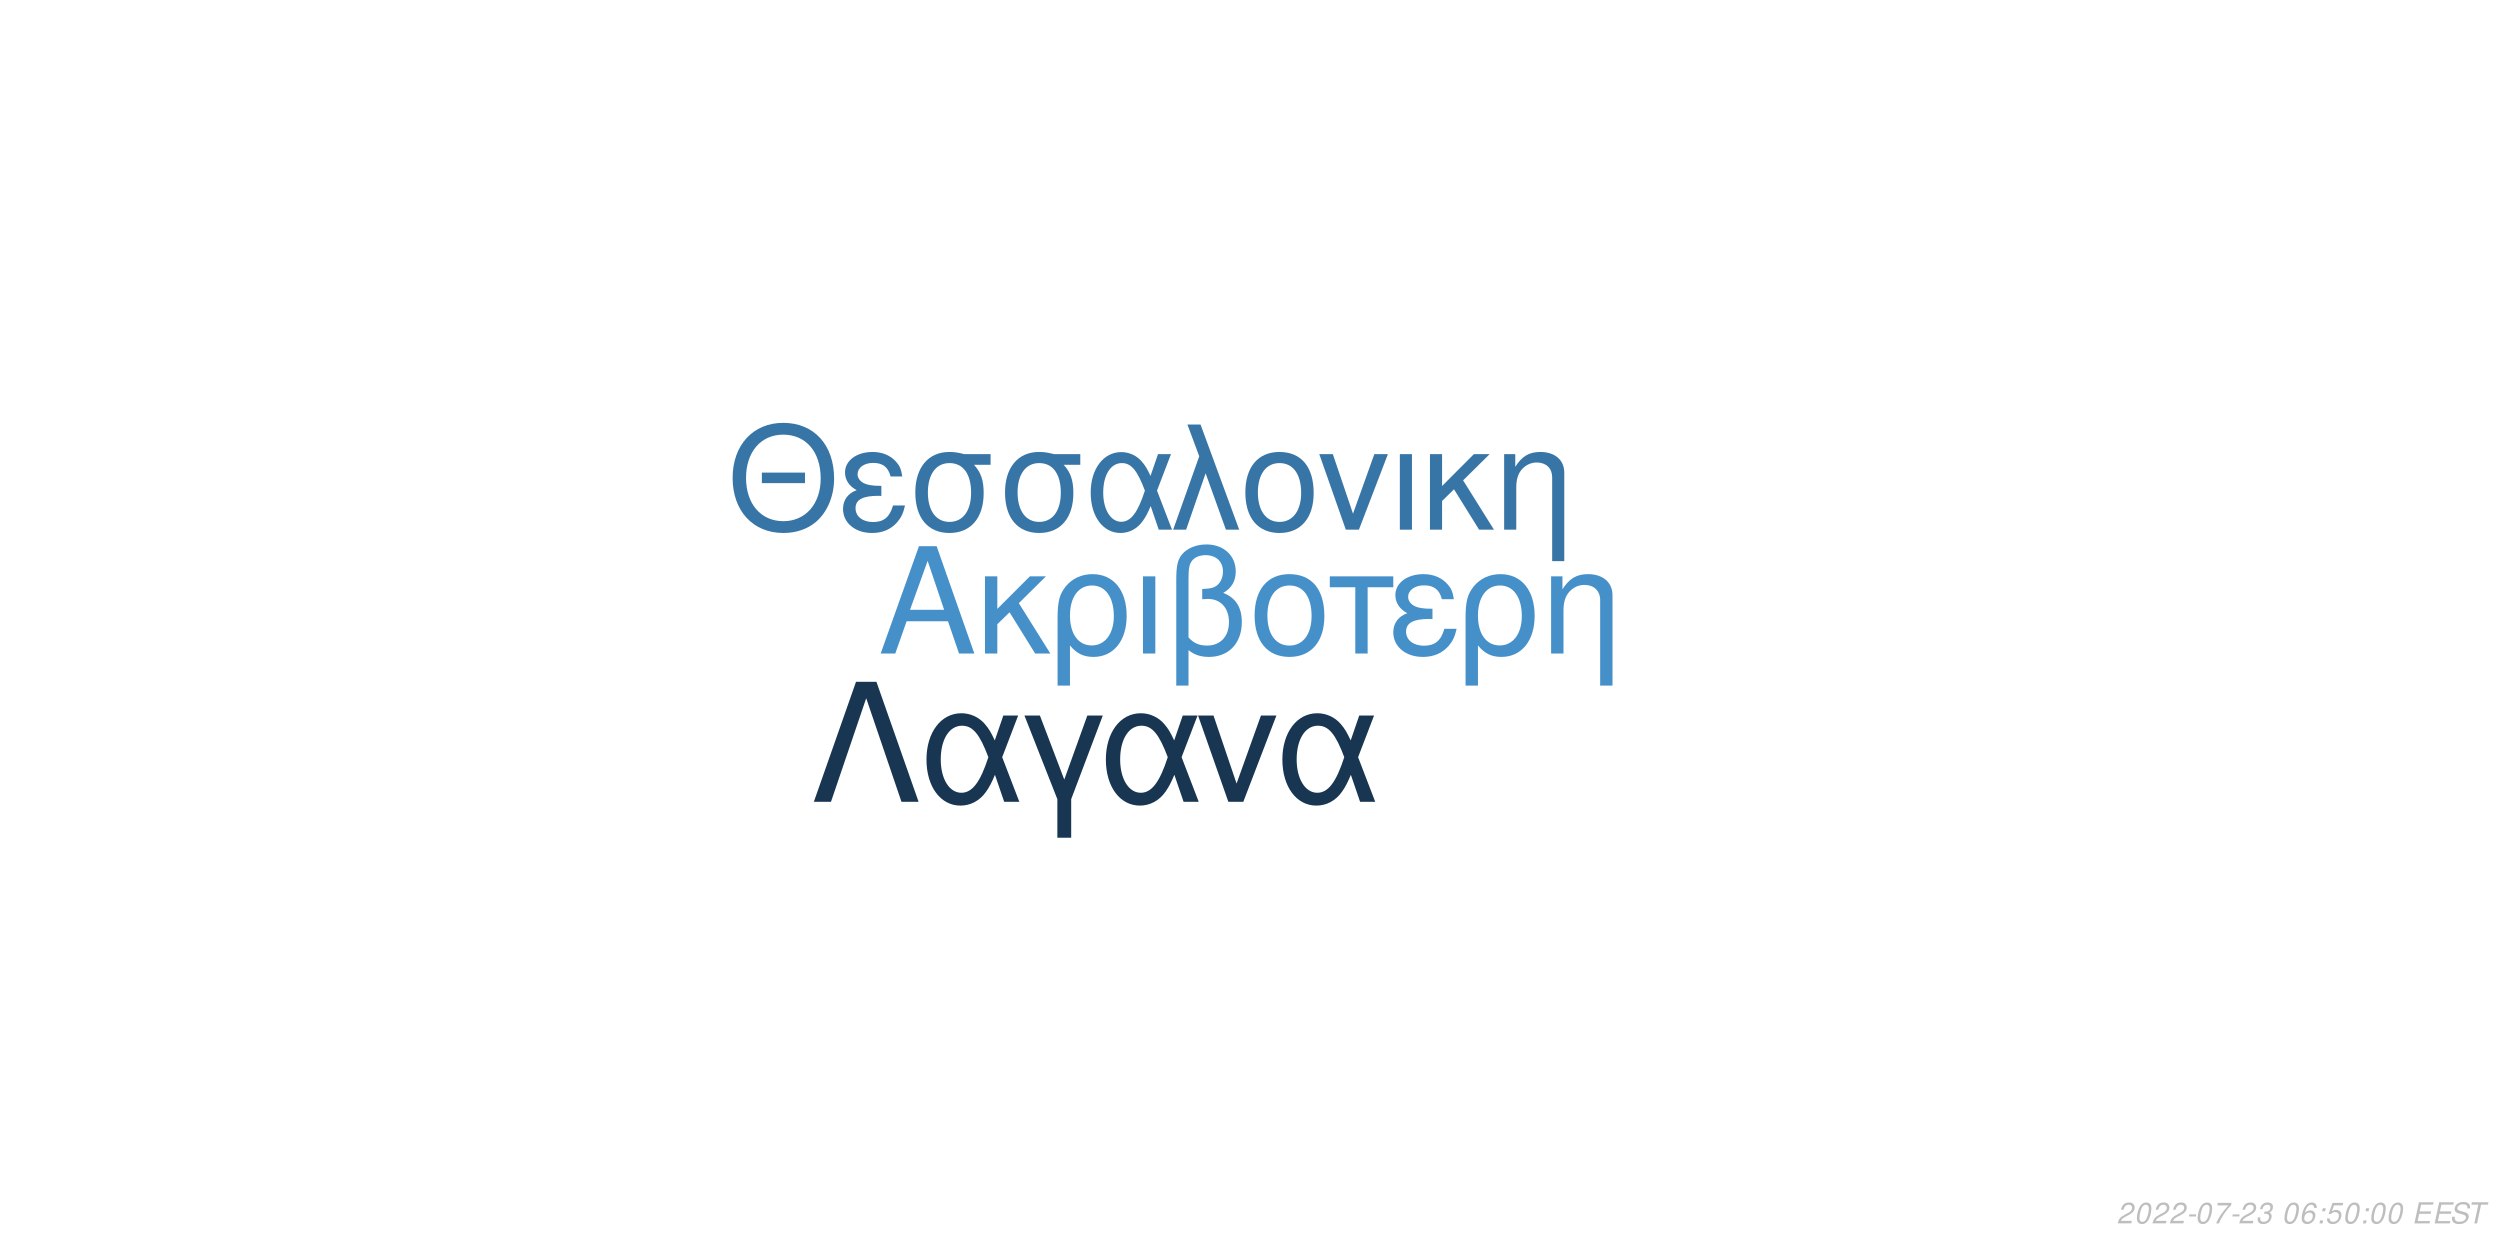
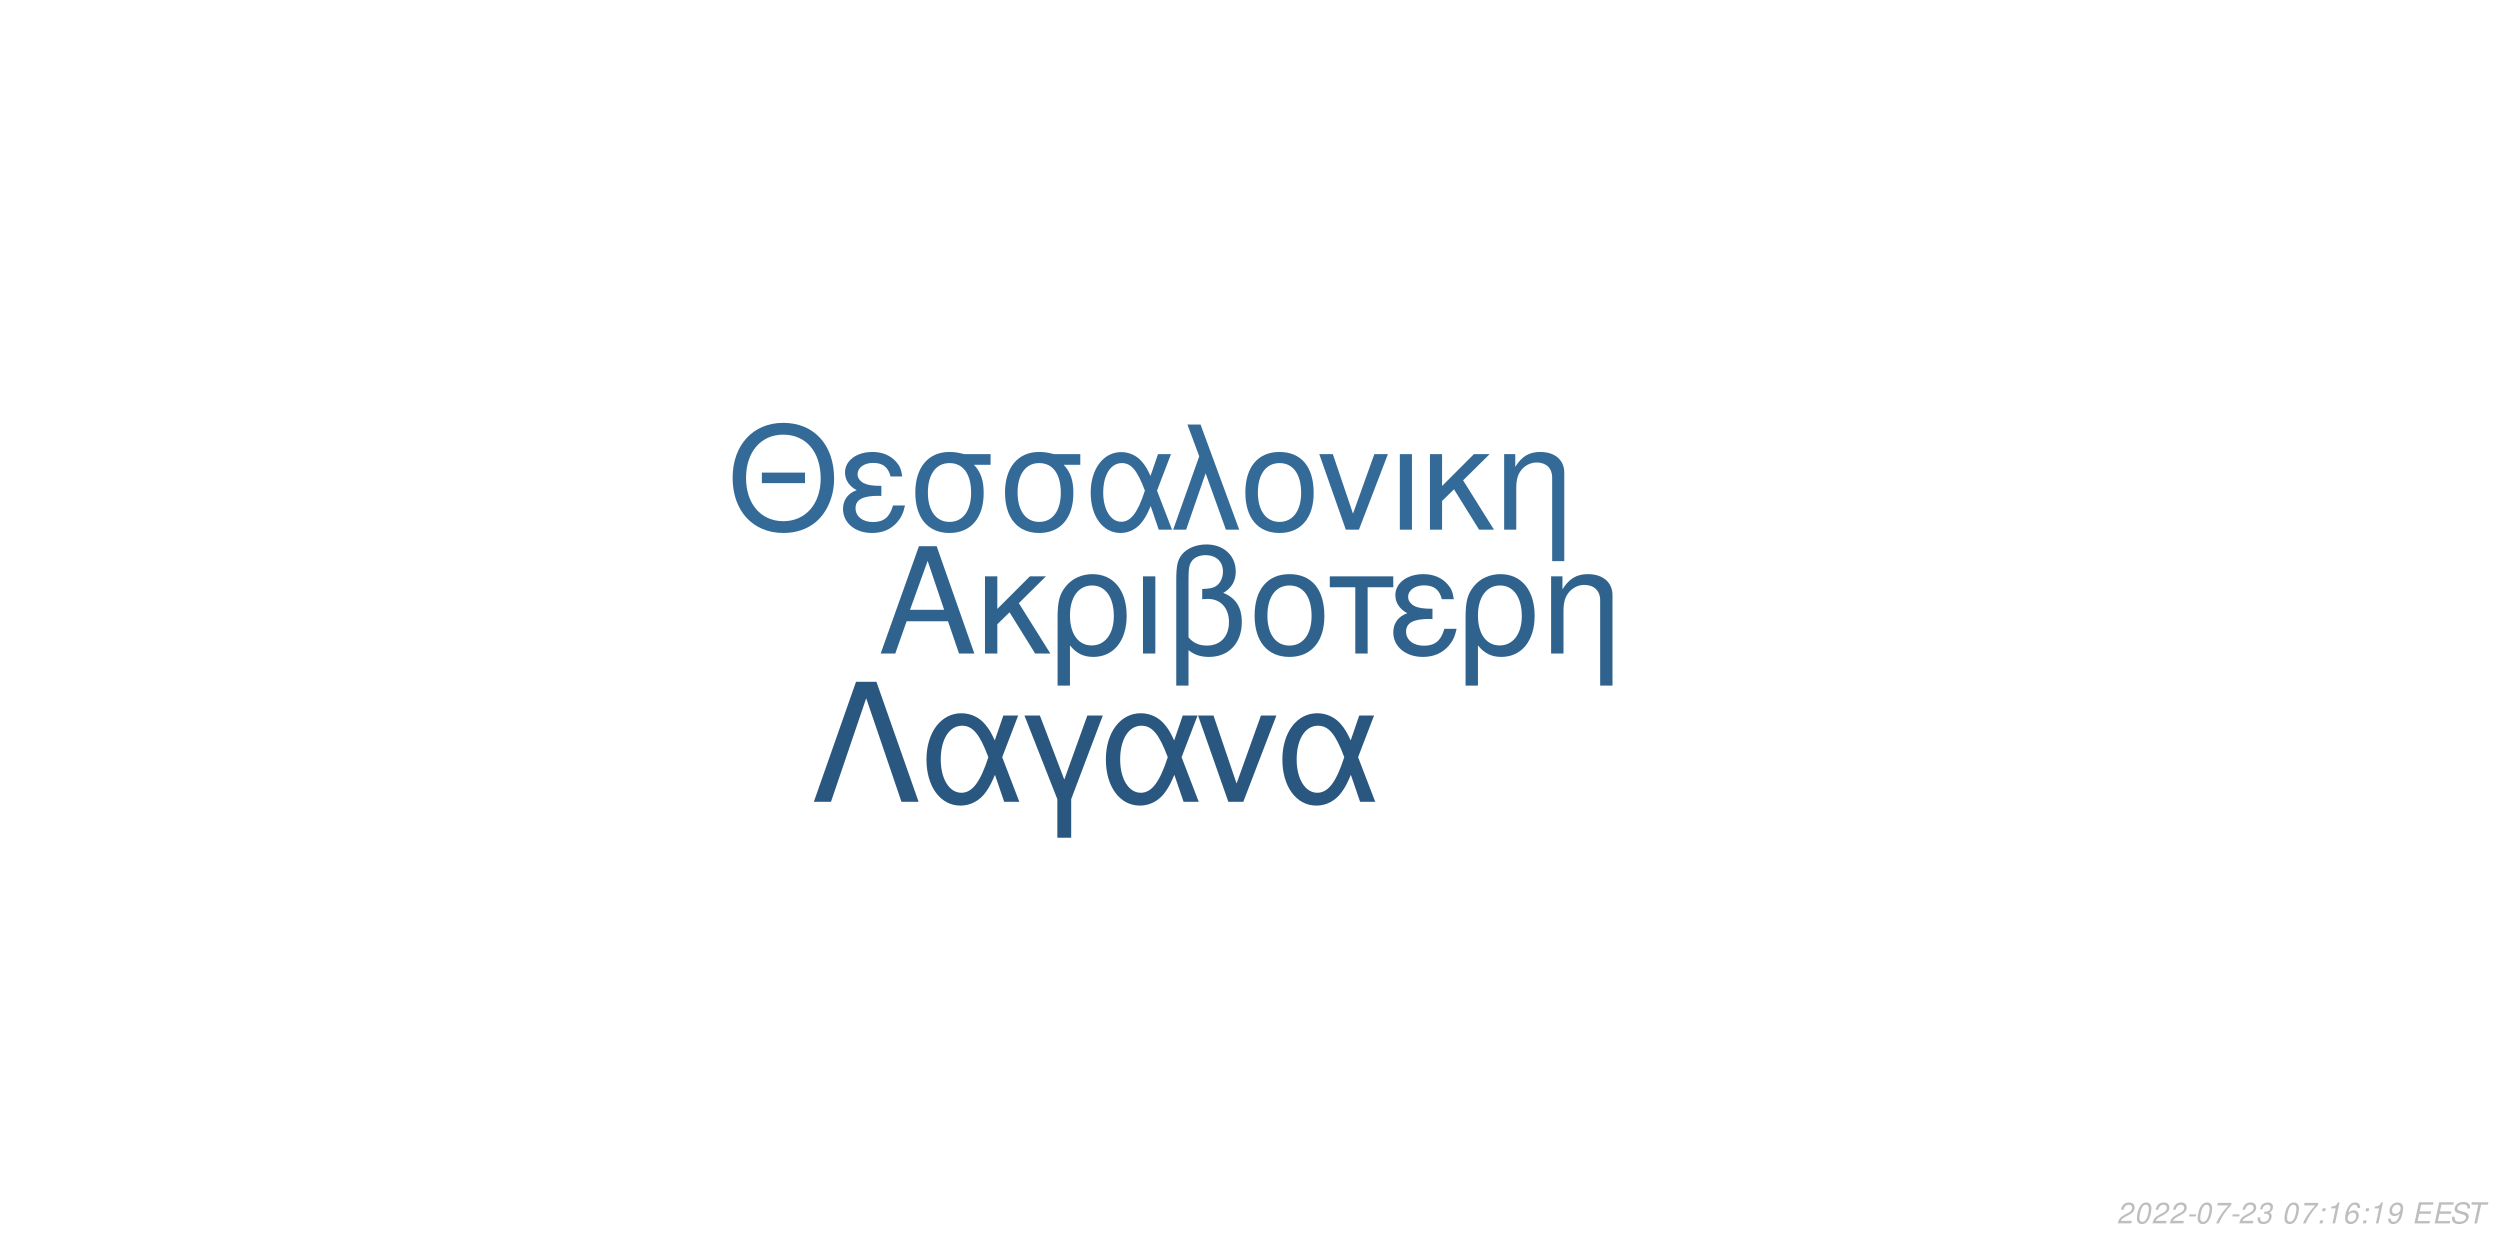
<svg xmlns="http://www.w3.org/2000/svg" xmlns:xlink="http://www.w3.org/1999/xlink" width="864pt" height="432pt" viewBox="0 0 864 432" version="1.1">
  <defs>
    <g>
      <symbol overflow="visible" id="glyph0-0">
        <path style="stroke:none;" d="" />
      </symbol>
      <symbol overflow="visible" id="glyph0-1">
        <path style="stroke:none;" d="M 24.125 -11.141 L 27.938 0 L 33.234 0 L 20.203 -37.094 L 14.094 -37.094 L 0.859 0 L 5.906 0 L 9.828 -11.141 Z M 22.797 -15.109 L 11 -15.109 L 17.094 -32.016 Z M 22.797 -15.109 " />
      </symbol>
      <symbol overflow="visible" id="glyph0-2">
        <path style="stroke:none;" d="M 7.172 -15.422 L 7.172 -26.672 L 2.906 -26.672 L 2.906 0 L 7.172 0 L 7.172 -10.125 L 11.406 -14.25 L 20.25 0 L 25.5 0 L 14.609 -17.406 L 23.969 -26.672 L 18.422 -26.672 Z M 7.172 -15.422 " />
      </symbol>
      <symbol overflow="visible" id="glyph0-3">
        <path style="stroke:none;" d="M 3 11.094 L 7.281 11.094 L 7.281 -2.797 C 9.516 -0.047 11.953 1.172 15.375 1.172 C 22.344 1.172 26.875 -4.422 26.875 -13.031 C 26.875 -21.891 22.297 -27.438 15.062 -27.438 C 11.297 -27.438 7.984 -25.906 5.797 -23.156 C 3.672 -20.516 3 -17.969 3 -12.359 Z M 14.906 -23.516 C 19.547 -23.516 22.438 -19.438 22.438 -12.922 C 22.438 -6.812 19.391 -2.797 14.812 -2.797 C 10.172 -2.797 7.281 -6.766 7.281 -13.125 C 7.281 -19.484 10.234 -23.516 14.906 -23.516 Z M 14.906 -23.516 " />
      </symbol>
      <symbol overflow="visible" id="glyph0-4">
        <path style="stroke:none;" d="M 3.516 0 L 7.781 0 L 7.781 -26.672 L 3.516 -26.672 Z M 3.516 0 " />
      </symbol>
      <symbol overflow="visible" id="glyph0-5">
        <path style="stroke:none;" d="M 4.016 11.094 L 8.25 11.094 L 8.25 -1.172 C 10.172 0.406 12.422 1.172 15.312 1.172 C 22.188 1.172 26.672 -3.609 26.672 -10.891 C 26.672 -15.984 24.578 -19.234 20.25 -20.969 C 23.109 -22.547 24.578 -25.031 24.578 -28.344 C 24.578 -33.844 20.406 -37.703 14.453 -37.703 C 10.938 -37.703 7.734 -36.391 6 -34.25 C 4.484 -32.422 4.016 -30.328 4.016 -25.391 Z M 8.25 -25.656 C 8.25 -29.359 8.5 -30.844 9.469 -32.062 C 10.375 -33.281 12.156 -34 14.094 -34 C 17.812 -34 20.156 -31.812 20.156 -28.297 C 20.156 -25.953 18.984 -23.812 17.297 -23.047 C 16.281 -22.547 15.469 -22.438 12.984 -22.297 L 12.984 -18.781 C 13.734 -18.828 14.344 -18.875 14.969 -18.875 C 19.344 -18.875 22.234 -15.719 22.234 -10.891 C 22.234 -5.906 19.281 -2.75 14.656 -2.75 C 11.953 -2.75 9.922 -3.609 8.25 -5.594 Z M 8.25 -25.656 " />
      </symbol>
      <symbol overflow="visible" id="glyph0-6">
        <path style="stroke:none;" d="M 14.094 -27.438 C 6.562 -27.438 2.094 -22.094 2.094 -13.125 C 2.094 -4.125 6.562 1.172 14.141 1.172 C 21.672 1.172 26.203 -4.172 26.203 -12.922 C 26.203 -22.188 21.828 -27.438 14.094 -27.438 Z M 14.141 -23.516 C 18.938 -23.516 21.781 -19.594 21.781 -12.984 C 21.781 -6.672 18.828 -2.75 14.141 -2.75 C 9.422 -2.75 6.516 -6.672 6.516 -13.125 C 6.516 -19.594 9.422 -23.516 14.141 -23.516 Z M 14.141 -23.516 " />
      </symbol>
      <symbol overflow="visible" id="glyph0-7">
        <path style="stroke:none;" d="M 7.891 0 L 12.156 0 L 12.156 -22.906 L 21.016 -22.906 L 21.016 -26.672 L -0.922 -26.672 L -0.922 -22.906 L 7.891 -22.906 Z M 7.891 0 " />
      </symbol>
      <symbol overflow="visible" id="glyph0-8">
        <path style="stroke:none;" d="M 14.562 -15.469 C 11.344 -15.469 9.562 -15.781 8.297 -16.438 C 6.922 -17.203 6.156 -18.328 6.156 -19.547 C 6.156 -21.891 8.453 -23.562 11.656 -23.562 C 15.062 -23.562 16.953 -22.094 17.812 -18.781 L 21.938 -18.781 C 21.578 -21.266 21.062 -22.5 19.797 -23.922 C 17.812 -26.203 14.906 -27.438 11.453 -27.438 C 5.797 -27.438 1.734 -24.375 1.734 -20.203 C 1.734 -17.609 3.156 -15.375 5.859 -13.938 C 2.797 -12.875 1.016 -10.484 1.016 -7.328 C 1.016 -2.391 5.297 1.172 11.25 1.172 C 14.969 1.172 17.906 -0.109 20.156 -2.641 C 21.578 -4.328 22.297 -5.797 22.906 -8.547 L 18.672 -8.547 C 17.5 -4.422 15.422 -2.703 11.609 -2.703 C 7.938 -2.703 5.438 -4.688 5.438 -7.578 C 5.438 -10.578 7.938 -11.953 13.484 -11.953 C 13.641 -11.953 14.094 -11.953 14.562 -11.906 Z M 14.562 -15.469 " />
      </symbol>
      <symbol overflow="visible" id="glyph0-9">
        <path style="stroke:none;" d="M 3.562 -26.672 L 3.562 0 L 7.844 0 L 7.844 -14.703 C 7.844 -17.906 8.5 -19.891 10.031 -21.531 C 11.406 -22.953 13.188 -23.719 15.062 -23.719 C 18.375 -23.719 20.516 -21.672 20.516 -18.469 L 20.516 11.094 L 24.781 11.094 L 24.781 -20.156 C 24.781 -24.578 21.469 -27.438 16.328 -27.438 C 12.359 -27.438 9.828 -25.906 7.484 -22.188 L 7.484 -26.672 Z M 3.562 -26.672 " />
      </symbol>
      <symbol overflow="visible" id="glyph1-0">
        <path style="stroke:none;" d="" />
      </symbol>
      <symbol overflow="visible" id="glyph1-1">
        <path style="stroke:none;" d="M 26.859 -19.734 L 11.953 -19.734 L 11.953 -16.094 L 26.859 -16.094 Z M 19.328 -36.922 C 8.922 -36.922 1.844 -29.25 1.844 -17.891 C 1.844 -6.484 8.875 1.141 19.391 1.141 C 23.812 1.141 27.703 -0.203 30.641 -2.688 C 34.578 -6.031 36.922 -11.656 36.922 -17.594 C 36.922 -29.297 30 -36.922 19.328 -36.922 Z M 19.328 -32.844 C 27.203 -32.844 32.281 -26.906 32.281 -17.688 C 32.281 -8.922 27.062 -2.938 19.391 -2.938 C 11.609 -2.938 6.484 -8.922 6.484 -17.891 C 6.484 -26.859 11.609 -32.844 19.328 -32.844 Z M 19.328 -32.844 " />
      </symbol>
      <symbol overflow="visible" id="glyph1-2">
        <path style="stroke:none;" d="M 14.25 -15.141 C 11.109 -15.141 9.375 -15.453 8.125 -16.094 C 6.781 -16.844 6.031 -17.938 6.031 -19.141 C 6.031 -21.422 8.266 -23.078 11.406 -23.078 C 14.75 -23.078 16.594 -21.625 17.438 -18.391 L 21.469 -18.391 C 21.125 -20.828 20.625 -22.031 19.391 -23.422 C 17.438 -25.656 14.594 -26.859 11.219 -26.859 C 5.688 -26.859 1.688 -23.875 1.688 -19.781 C 1.688 -17.234 3.094 -15.047 5.734 -13.656 C 2.734 -12.609 1 -10.266 1 -7.172 C 1 -2.344 5.188 1.141 11.016 1.141 C 14.656 1.141 17.547 -0.094 19.734 -2.594 C 21.125 -4.234 21.828 -5.688 22.422 -8.375 L 18.281 -8.375 C 17.141 -4.328 15.094 -2.641 11.359 -2.641 C 7.766 -2.641 5.328 -4.578 5.328 -7.422 C 5.328 -10.359 7.766 -11.703 13.203 -11.703 C 13.359 -11.703 13.797 -11.703 14.25 -11.656 Z M 14.25 -15.141 " />
      </symbol>
      <symbol overflow="visible" id="glyph1-3">
        <path style="stroke:none;" d="M 29 -26.109 L 19.938 -26.109 C 17.594 -26.703 16.438 -26.859 14.703 -26.859 C 7.469 -26.859 2.984 -21.469 2.984 -12.859 C 2.984 -4.031 7.375 1.141 14.797 1.141 C 22.172 1.141 26.609 -4.078 26.609 -12.656 C 26.609 -17.047 25.656 -19.828 23.266 -22.422 L 29 -22.422 Z M 14.797 -23.016 C 19.531 -23.016 22.266 -19.234 22.266 -12.75 C 22.266 -6.531 19.438 -2.688 14.797 -2.688 C 10.172 -2.688 7.328 -6.531 7.328 -12.859 C 7.328 -19.188 10.172 -23.016 14.797 -23.016 Z M 14.797 -23.016 " />
      </symbol>
      <symbol overflow="visible" id="glyph1-4">
        <path style="stroke:none;" d="M 29.344 -26.109 L 24.859 -26.109 L 22.266 -18.578 C 21.125 -21.031 20.484 -22.125 19.328 -23.469 C 17.547 -25.609 14.906 -26.812 12.156 -26.812 C 5.984 -26.812 1.594 -20.984 1.594 -12.812 C 1.594 -4.578 5.828 1.141 11.906 1.141 C 14.953 1.141 17.734 -0.344 19.625 -3.047 C 20.672 -4.531 21.281 -5.688 22.328 -8.172 L 25.109 0 L 29.703 0 L 24.516 -13.5 Z M 20.328 -13.5 C 17.891 -5.922 15.453 -2.734 12.156 -2.734 C 8.516 -2.734 5.922 -6.922 5.922 -12.812 C 5.922 -18.938 8.516 -23.016 12.359 -23.016 C 15.594 -23.016 17.688 -20.531 20.328 -13.5 Z M 20.328 -13.5 " />
      </symbol>
      <symbol overflow="visible" id="glyph1-5">
        <path style="stroke:none;" d="M 1.094 0 L 5.578 0 L 12.312 -19.484 L 19.328 0 L 23.922 0 L 10.562 -36.328 L 6.031 -36.328 L 10.109 -25.359 Z M 1.094 0 " />
      </symbol>
      <symbol overflow="visible" id="glyph1-6">
        <path style="stroke:none;" d="M 13.797 -26.859 C 6.422 -26.859 2.047 -21.625 2.047 -12.859 C 2.047 -4.031 6.422 1.141 13.859 1.141 C 21.234 1.141 25.656 -4.078 25.656 -12.656 C 25.656 -21.719 21.375 -26.859 13.797 -26.859 Z M 13.859 -23.016 C 18.531 -23.016 21.328 -19.188 21.328 -12.703 C 21.328 -6.531 18.438 -2.688 13.859 -2.688 C 9.219 -2.688 6.375 -6.531 6.375 -12.859 C 6.375 -19.188 9.219 -23.016 13.859 -23.016 Z M 13.859 -23.016 " />
      </symbol>
      <symbol overflow="visible" id="glyph1-7">
        <path style="stroke:none;" d="M 14.297 0 L 24.312 -26.109 L 19.625 -26.109 L 12.25 -5.531 L 5.281 -26.109 L 0.594 -26.109 L 9.766 0 Z M 14.297 0 " />
      </symbol>
      <symbol overflow="visible" id="glyph1-8">
        <path style="stroke:none;" d="M 3.438 0 L 7.625 0 L 7.625 -26.109 L 3.438 -26.109 Z M 3.438 0 " />
      </symbol>
      <symbol overflow="visible" id="glyph1-9">
        <path style="stroke:none;" d="M 7.031 -15.094 L 7.031 -26.109 L 2.844 -26.109 L 2.844 0 L 7.031 0 L 7.031 -9.922 L 11.156 -13.953 L 19.828 0 L 24.969 0 L 14.297 -17.047 L 23.469 -26.109 L 18.031 -26.109 Z M 7.031 -15.094 " />
      </symbol>
      <symbol overflow="visible" id="glyph1-10">
        <path style="stroke:none;" d="M 3.484 -26.109 L 3.484 0 L 7.672 0 L 7.672 -14.406 C 7.672 -17.547 8.328 -19.484 9.812 -21.078 C 11.156 -22.469 12.906 -23.219 14.75 -23.219 C 17.984 -23.219 20.078 -21.234 20.078 -18.094 L 20.078 10.859 L 24.266 10.859 L 24.266 -19.734 C 24.266 -24.062 21.031 -26.859 16 -26.859 C 12.109 -26.859 9.609 -25.359 7.328 -21.719 L 7.328 -26.109 Z M 3.484 -26.109 " />
      </symbol>
      <symbol overflow="visible" id="glyph2-0">
        <path style="stroke:none;" d="" />
      </symbol>
      <symbol overflow="visible" id="glyph2-1">
        <path style="stroke:none;" d="M 22.531 -41.484 L 15.484 -41.484 L 0.906 0 L 6.828 0 L 19 -35.797 L 31.188 0 L 37.109 0 Z M 22.531 -41.484 " />
      </symbol>
      <symbol overflow="visible" id="glyph2-2">
        <path style="stroke:none;" d="M 33.516 -29.812 L 28.391 -29.812 L 25.438 -21.219 C 24.125 -24.016 23.391 -25.266 22.078 -26.797 C 20.031 -29.25 17.016 -30.609 13.891 -30.609 C 6.828 -30.609 1.828 -23.953 1.828 -14.625 C 1.828 -5.234 6.656 1.312 13.594 1.312 C 17.078 1.312 20.266 -0.391 22.422 -3.469 C 23.609 -5.172 24.297 -6.484 25.5 -9.328 L 28.688 0 L 33.922 0 L 28 -15.422 Z M 23.219 -15.422 C 20.422 -6.766 17.641 -3.125 13.891 -3.125 C 9.734 -3.125 6.766 -7.906 6.766 -14.625 C 6.766 -21.625 9.734 -26.297 14.109 -26.297 C 17.812 -26.297 20.203 -23.453 23.219 -15.422 Z M 23.219 -15.422 " />
      </symbol>
      <symbol overflow="visible" id="glyph2-3">
        <path style="stroke:none;" d="M 12.062 12.406 L 16.844 12.406 L 16.844 -0.906 L 27.766 -29.812 L 22.422 -29.812 L 14.453 -7.688 L 6.031 -29.812 L 0.688 -29.812 L 12.062 -0.906 Z M 12.062 12.406 " />
      </symbol>
      <symbol overflow="visible" id="glyph2-4">
        <path style="stroke:none;" d="M 16.328 0 L 27.766 -29.812 L 22.422 -29.812 L 14 -6.312 L 6.031 -29.812 L 0.688 -29.812 L 11.156 0 Z M 16.328 0 " />
      </symbol>
      <symbol overflow="visible" id="glyph3-0">
        <path style="stroke:none;" d="" />
      </symbol>
      <symbol overflow="visible" id="glyph3-1">
        <path style="stroke:none;" d="M 5.234 -0.875 L 1.469 -0.875 C 1.641 -1.375 2.203 -1.891 3.109 -2.344 L 4.234 -2.938 C 5.562 -3.625 6.219 -4.469 6.219 -5.484 C 6.219 -5.938 6.062 -6.359 5.797 -6.656 C 5.469 -7.047 4.984 -7.234 4.312 -7.234 C 2.766 -7.234 1.891 -6.453 1.484 -4.734 L 2.375 -4.734 C 2.484 -5.188 2.609 -5.484 2.797 -5.75 C 3.094 -6.203 3.609 -6.453 4.188 -6.453 C 4.891 -6.453 5.344 -6.031 5.344 -5.375 C 5.344 -4.703 4.859 -4.094 4.016 -3.656 L 2.984 -3.125 C 1.234 -2.188 0.797 -1.656 0.344 -0.016 L 5.047 -0.016 Z M 5.234 -0.875 " />
      </symbol>
      <symbol overflow="visible" id="glyph3-2">
        <path style="stroke:none;" d="M 4.203 -7.234 C 3.375 -7.234 2.688 -6.812 2.125 -5.984 C 1.484 -5.047 0.984 -3.188 0.984 -1.734 C 0.984 -1.109 1.172 -0.562 1.484 -0.266 C 1.797 0.047 2.281 0.234 2.766 0.234 C 3.625 0.234 4.281 -0.156 4.859 -1.016 C 5.516 -1.953 6 -3.797 6 -5.266 C 6 -6.5 5.328 -7.234 4.203 -7.234 Z M 4.094 -6.453 C 4.734 -6.453 5.125 -5.984 5.125 -5.156 C 5.125 -4.203 4.781 -2.625 4.406 -1.812 C 3.984 -0.938 3.516 -0.547 2.875 -0.547 C 2.25 -0.547 1.875 -1.031 1.875 -1.828 C 1.875 -2.797 2.203 -4.344 2.594 -5.203 C 2.984 -6.047 3.453 -6.453 4.094 -6.453 Z M 4.094 -6.453 " />
      </symbol>
      <symbol overflow="visible" id="glyph3-3">
        <path style="stroke:none;" d="M 3.516 -3.125 L 1.125 -3.125 L 0.969 -2.406 L 3.359 -2.406 Z M 3.516 -3.125 " />
      </symbol>
      <symbol overflow="visible" id="glyph3-4">
        <path style="stroke:none;" d="M 6.703 -7.094 L 1.953 -7.094 L 1.766 -6.219 L 5.594 -6.219 C 3.344 -3.688 2.266 -2.109 1.375 0 L 2.344 0 C 3.031 -1.906 4.828 -4.594 6.547 -6.281 Z M 6.703 -7.094 " />
      </symbol>
      <symbol overflow="visible" id="glyph3-5">
        <path style="stroke:none;" d="M 2.922 -3.312 C 3.125 -3.344 3.234 -3.344 3.375 -3.344 C 4.203 -3.344 4.688 -3 4.688 -2.406 C 4.688 -1.312 3.906 -0.547 2.781 -0.547 C 2.047 -0.547 1.594 -0.938 1.594 -1.562 C 1.594 -1.719 1.609 -1.844 1.656 -2.094 L 0.766 -2.094 C 0.734 -1.797 0.719 -1.641 0.719 -1.469 C 0.719 -0.375 1.406 0.234 2.641 0.234 C 3.547 0.234 4.297 -0.078 4.812 -0.656 C 5.266 -1.156 5.562 -1.875 5.562 -2.547 C 5.562 -3.125 5.344 -3.453 4.797 -3.734 C 5.641 -4.234 6.016 -4.844 6.016 -5.734 C 6.016 -6.656 5.312 -7.234 4.203 -7.234 C 3.375 -7.234 2.672 -6.938 2.188 -6.375 C 1.891 -6.031 1.703 -5.641 1.516 -4.906 L 2.391 -4.906 C 2.5 -5.359 2.594 -5.594 2.734 -5.812 C 3.047 -6.234 3.516 -6.453 4.078 -6.453 C 4.734 -6.453 5.141 -6.125 5.141 -5.578 C 5.141 -5.188 5.016 -4.797 4.797 -4.547 C 4.516 -4.234 4 -4.062 3.266 -4.062 L 3.078 -4.062 Z M 2.922 -3.312 " />
      </symbol>
      <symbol overflow="visible" id="glyph3-6">
        <path style="stroke:none;" d="" />
      </symbol>
      <symbol overflow="visible" id="glyph3-7">
+         <path style="stroke:none;" d="M 2.359 -1.031 L 1.312 -1.031 L 1.094 0 L 2.141 0 Z M 3.266 -5.234 L 2.219 -5.234 L 2 -4.203 L 3.047 -4.203 Z M 3.266 -5.234 " />
+       </symbol>
+       <symbol overflow="visible" id="glyph3-8">
+         <path style="stroke:none;" d="M 3.703 -5.188 L 2.594 0 L 3.469 0 L 5.016 -7.234 L 4.438 -7.234 C 3.906 -6.156 3.688 -6.016 2.234 -5.812 L 2.109 -5.188 Z M 3.703 -5.188 " />
+       </symbol>
+       <symbol overflow="visible" id="glyph3-9">
        <path style="stroke:none;" d="M 6.125 -5.344 L 6.141 -5.625 C 6.141 -6.609 5.453 -7.234 4.391 -7.234 C 3.438 -7.234 2.641 -6.719 2.016 -5.703 C 1.422 -4.781 0.938 -2.953 0.938 -1.688 C 0.938 -0.516 1.688 0.234 2.859 0.234 C 3.703 0.234 4.438 -0.156 5 -0.875 C 5.406 -1.422 5.672 -2.156 5.672 -2.766 C 5.672 -3.812 4.969 -4.5 3.906 -4.5 C 3.234 -4.5 2.672 -4.234 2.094 -3.625 C 2.406 -5.375 3.234 -6.453 4.25 -6.453 C 4.703 -6.453 5.062 -6.234 5.172 -5.844 C 5.203 -5.719 5.234 -5.578 5.25 -5.344 Z M 3.656 -3.734 C 4.344 -3.734 4.797 -3.281 4.797 -2.625 C 4.797 -1.469 3.984 -0.547 2.984 -0.547 C 2.297 -0.547 1.812 -1.047 1.812 -1.766 C 1.812 -2.859 2.625 -3.734 3.656 -3.734 Z M 3.656 -3.734 " />
      </symbol>
-       <symbol overflow="visible" id="glyph3-8">
-         <path style="stroke:none;" d="M 2.359 -1.031 L 1.312 -1.031 L 1.094 0 L 2.141 0 Z M 3.266 -5.234 L 2.219 -5.234 L 2 -4.203 L 3.047 -4.203 Z M 3.266 -5.234 " />
+       <symbol overflow="visible" id="glyph3-10">
+         <path style="stroke:none;" d="M 0.844 -1.656 C 0.844 -1.547 0.844 -1.438 0.844 -1.375 C 0.844 -0.406 1.531 0.234 2.578 0.234 C 3.203 0.234 3.766 0.016 4.297 -0.438 C 4.938 -1 5.312 -1.656 5.594 -2.719 C 5.844 -3.672 6.016 -4.766 6.016 -5.375 C 6.016 -5.844 5.844 -6.328 5.547 -6.656 C 5.203 -7.031 4.703 -7.234 4.062 -7.234 C 2.516 -7.234 1.297 -5.938 1.297 -4.266 C 1.297 -3.203 1.984 -2.547 3.047 -2.547 C 3.484 -2.547 3.953 -2.672 4.281 -2.891 C 4.406 -2.984 4.547 -3.078 4.828 -3.344 C 4.438 -1.484 3.703 -0.547 2.703 -0.547 C 2.109 -0.547 1.719 -0.938 1.719 -1.547 L 1.719 -1.656 Z M 3.953 -6.453 C 4.625 -6.453 5.141 -5.953 5.141 -5.281 C 5.141 -4.188 4.312 -3.312 3.297 -3.312 C 2.594 -3.312 2.172 -3.734 2.172 -4.453 C 2.172 -5.562 2.984 -6.453 3.953 -6.453 Z M 3.953 -6.453 " />
      </symbol>
-       <symbol overflow="visible" id="glyph3-9">
-         <path style="stroke:none;" d="M 6.297 -7.094 L 2.594 -7.094 L 1.234 -3.234 L 2.047 -3.234 C 2.656 -3.766 2.938 -3.906 3.531 -3.906 C 4.328 -3.906 4.797 -3.453 4.797 -2.688 C 4.797 -1.438 3.969 -0.547 2.828 -0.547 C 2.031 -0.547 1.609 -0.938 1.578 -1.734 L 0.703 -1.734 L 0.703 -1.516 C 0.703 -0.938 0.844 -0.547 1.188 -0.266 C 1.562 0.062 2.078 0.234 2.703 0.234 C 3.656 0.234 4.391 -0.156 4.984 -0.922 C 5.422 -1.5 5.672 -2.234 5.672 -2.953 C 5.672 -4 4.938 -4.672 3.812 -4.672 C 3.328 -4.672 2.906 -4.547 2.406 -4.234 L 3.109 -6.219 L 6.109 -6.219 Z M 6.297 -7.094 " />
-       </symbol>
-       <symbol overflow="visible" id="glyph3-10">
+       <symbol overflow="visible" id="glyph3-11">
        <path style="stroke:none;" d="M 2.547 -3.312 L 6.5 -3.312 L 6.688 -4.141 L 2.719 -4.141 L 3.219 -6.469 L 7.344 -6.469 L 7.516 -7.297 L 2.453 -7.297 L 0.906 0 L 6.125 0 L 6.297 -0.812 L 2.016 -0.812 Z M 2.547 -3.312 " />
      </symbol>
-       <symbol overflow="visible" id="glyph3-11">
+       <symbol overflow="visible" id="glyph3-12">
        <path style="stroke:none;" d="M 7.062 -5.156 C 7.125 -5.438 7.141 -5.562 7.141 -5.703 C 7.141 -6.156 6.938 -6.594 6.594 -6.891 C 6.188 -7.25 5.656 -7.406 4.875 -7.406 C 3.844 -7.406 3.047 -7.125 2.5 -6.562 C 2.094 -6.141 1.781 -5.438 1.781 -4.922 C 1.781 -4.297 2.219 -3.766 2.891 -3.562 L 4.594 -3.094 C 5.406 -2.859 5.734 -2.578 5.734 -2.094 C 5.734 -1.781 5.547 -1.406 5.266 -1.141 C 4.844 -0.766 4.266 -0.578 3.453 -0.578 C 2.328 -0.578 1.812 -0.984 1.812 -1.906 C 1.812 -2.047 1.812 -2.125 1.844 -2.312 L 0.984 -2.312 C 0.906 -2.062 0.891 -1.906 0.891 -1.688 C 0.891 -0.484 1.797 0.234 3.297 0.234 C 4.359 0.234 5.234 -0.062 5.812 -0.609 C 6.344 -1.078 6.688 -1.797 6.688 -2.375 C 6.688 -2.641 6.609 -2.906 6.453 -3.156 C 6.234 -3.5 5.938 -3.703 5.469 -3.828 L 3.75 -4.312 C 2.984 -4.547 2.734 -4.734 2.734 -5.188 C 2.734 -5.547 2.875 -5.844 3.188 -6.109 C 3.547 -6.438 4.031 -6.594 4.703 -6.594 C 5.266 -6.594 5.688 -6.484 5.906 -6.297 C 6.094 -6.125 6.219 -5.797 6.219 -5.516 C 6.219 -5.422 6.203 -5.344 6.188 -5.156 Z M 7.062 -5.156 " />
      </symbol>
-       <symbol overflow="visible" id="glyph3-12">
+       <symbol overflow="visible" id="glyph3-13">
        <path style="stroke:none;" d="M 4.938 -6.469 L 7.312 -6.469 L 7.484 -7.297 L 1.75 -7.297 L 1.578 -6.469 L 3.984 -6.469 L 2.609 0 L 3.547 0 Z M 4.938 -6.469 " />
      </symbol>
    </g>
  </defs>
  <g id="surface1">
    <rect x="0" y="0" width="864" height="432" style="fill:rgb(100%,100%,100%);fill-opacity:1;stroke:none;" />
-     <g style="fill:rgb(27.451%,56.471%,79.216%);fill-opacity:1;">
+     <g style="fill:rgb(18.431%,38.824%,55.686%);fill-opacity:1;">
      <use xlink:href="#glyph0-1" x="303.5" y="225.861" />
      <use xlink:href="#glyph0-2" x="337.5" y="225.861" />
      <use xlink:href="#glyph0-3" x="362.5" y="225.861" />
      <use xlink:href="#glyph0-4" x="391.5" y="225.861" />
      <use xlink:href="#glyph0-5" x="402.5" y="225.861" />
      <use xlink:href="#glyph0-6" x="431.5" y="225.861" />
      <use xlink:href="#glyph0-7" x="460.5" y="225.861" />
      <use xlink:href="#glyph0-8" x="480.5" y="225.861" />
      <use xlink:href="#glyph0-3" x="503.5" y="225.861" />
      <use xlink:href="#glyph0-9" x="532.5" y="225.861" />
    </g>
-     <g style="fill:rgb(21.961%,45.882%,65.49%);fill-opacity:1;">
+     <g style="fill:rgb(20%,41.569%,59.608%);fill-opacity:1;">
      <use xlink:href="#glyph1-1" x="251.348" y="183.058" />
      <use xlink:href="#glyph1-2" x="290.348" y="183.058" />
      <use xlink:href="#glyph1-3" x="313.348" y="183.058" />
      <use xlink:href="#glyph1-3" x="344.348" y="183.058" />
      <use xlink:href="#glyph1-4" x="375.348" y="183.058" />
      <use xlink:href="#glyph1-5" x="404.348" y="183.058" />
      <use xlink:href="#glyph1-6" x="428.348" y="183.058" />
      <use xlink:href="#glyph1-7" x="455.348" y="183.058" />
      <use xlink:href="#glyph1-8" x="480.348" y="183.058" />
      <use xlink:href="#glyph1-9" x="491.348" y="183.058" />
      <use xlink:href="#glyph1-10" x="516.348" y="183.058" />
    </g>
-     <g style="fill:rgb(9.412%,21.176%,31.765%);fill-opacity:1;">
+     <g style="fill:rgb(16.078%,34.118%,49.804%);fill-opacity:1;">
      <use xlink:href="#glyph2-1" x="280.359" y="277.105" />
      <use xlink:href="#glyph2-2" x="318.359" y="277.105" />
      <use xlink:href="#glyph2-3" x="353.359" y="277.105" />
      <use xlink:href="#glyph2-2" x="380.359" y="277.105" />
      <use xlink:href="#glyph2-4" x="413.359" y="277.105" />
      <use xlink:href="#glyph2-2" x="441.359" y="277.105" />
    </g>
    <g style="fill:rgb(74.51%,74.51%,74.51%);fill-opacity:1;">
      <use xlink:href="#glyph3-1" x="731.52" y="422.81" />
      <use xlink:href="#glyph3-2" x="737.52" y="422.81" />
      <use xlink:href="#glyph3-1" x="743.52" y="422.81" />
      <use xlink:href="#glyph3-1" x="749.52" y="422.81" />
      <use xlink:href="#glyph3-3" x="755.52" y="422.81" />
      <use xlink:href="#glyph3-2" x="758.52" y="422.81" />
      <use xlink:href="#glyph3-4" x="764.52" y="422.81" />
      <use xlink:href="#glyph3-3" x="770.52" y="422.81" />
      <use xlink:href="#glyph3-1" x="773.52" y="422.81" />
      <use xlink:href="#glyph3-5" x="779.52" y="422.81" />
      <use xlink:href="#glyph3-6" x="785.52" y="422.81" />
      <use xlink:href="#glyph3-2" x="788.52" y="422.81" />
-       <use xlink:href="#glyph3-7" x="794.52" y="422.81" />
-       <use xlink:href="#glyph3-8" x="800.52" y="422.81" />
-       <use xlink:href="#glyph3-9" x="803.52" y="422.81" />
-       <use xlink:href="#glyph3-2" x="809.52" y="422.81" />
-       <use xlink:href="#glyph3-8" x="815.52" y="422.81" />
-       <use xlink:href="#glyph3-2" x="818.52" y="422.81" />
-       <use xlink:href="#glyph3-2" x="824.52" y="422.81" />
+       <use xlink:href="#glyph3-4" x="794.52" y="422.81" />
+       <use xlink:href="#glyph3-7" x="800.52" y="422.81" />
+       <use xlink:href="#glyph3-8" x="803.52" y="422.81" />
+       <use xlink:href="#glyph3-9" x="809.52" y="422.81" />
+       <use xlink:href="#glyph3-7" x="815.52" y="422.81" />
+       <use xlink:href="#glyph3-8" x="818.52" y="422.81" />
+       <use xlink:href="#glyph3-10" x="824.52" y="422.81" />
      <use xlink:href="#glyph3-6" x="830.52" y="422.81" />
-       <use xlink:href="#glyph3-10" x="833.52" y="422.81" />
-       <use xlink:href="#glyph3-10" x="840.52" y="422.81" />
-       <use xlink:href="#glyph3-11" x="846.52" y="422.81" />
-       <use xlink:href="#glyph3-12" x="852.52" y="422.81" />
+       <use xlink:href="#glyph3-11" x="833.52" y="422.81" />
+       <use xlink:href="#glyph3-11" x="840.52" y="422.81" />
+       <use xlink:href="#glyph3-12" x="846.52" y="422.81" />
+       <use xlink:href="#glyph3-13" x="852.52" y="422.81" />
    </g>
  </g>
</svg>
